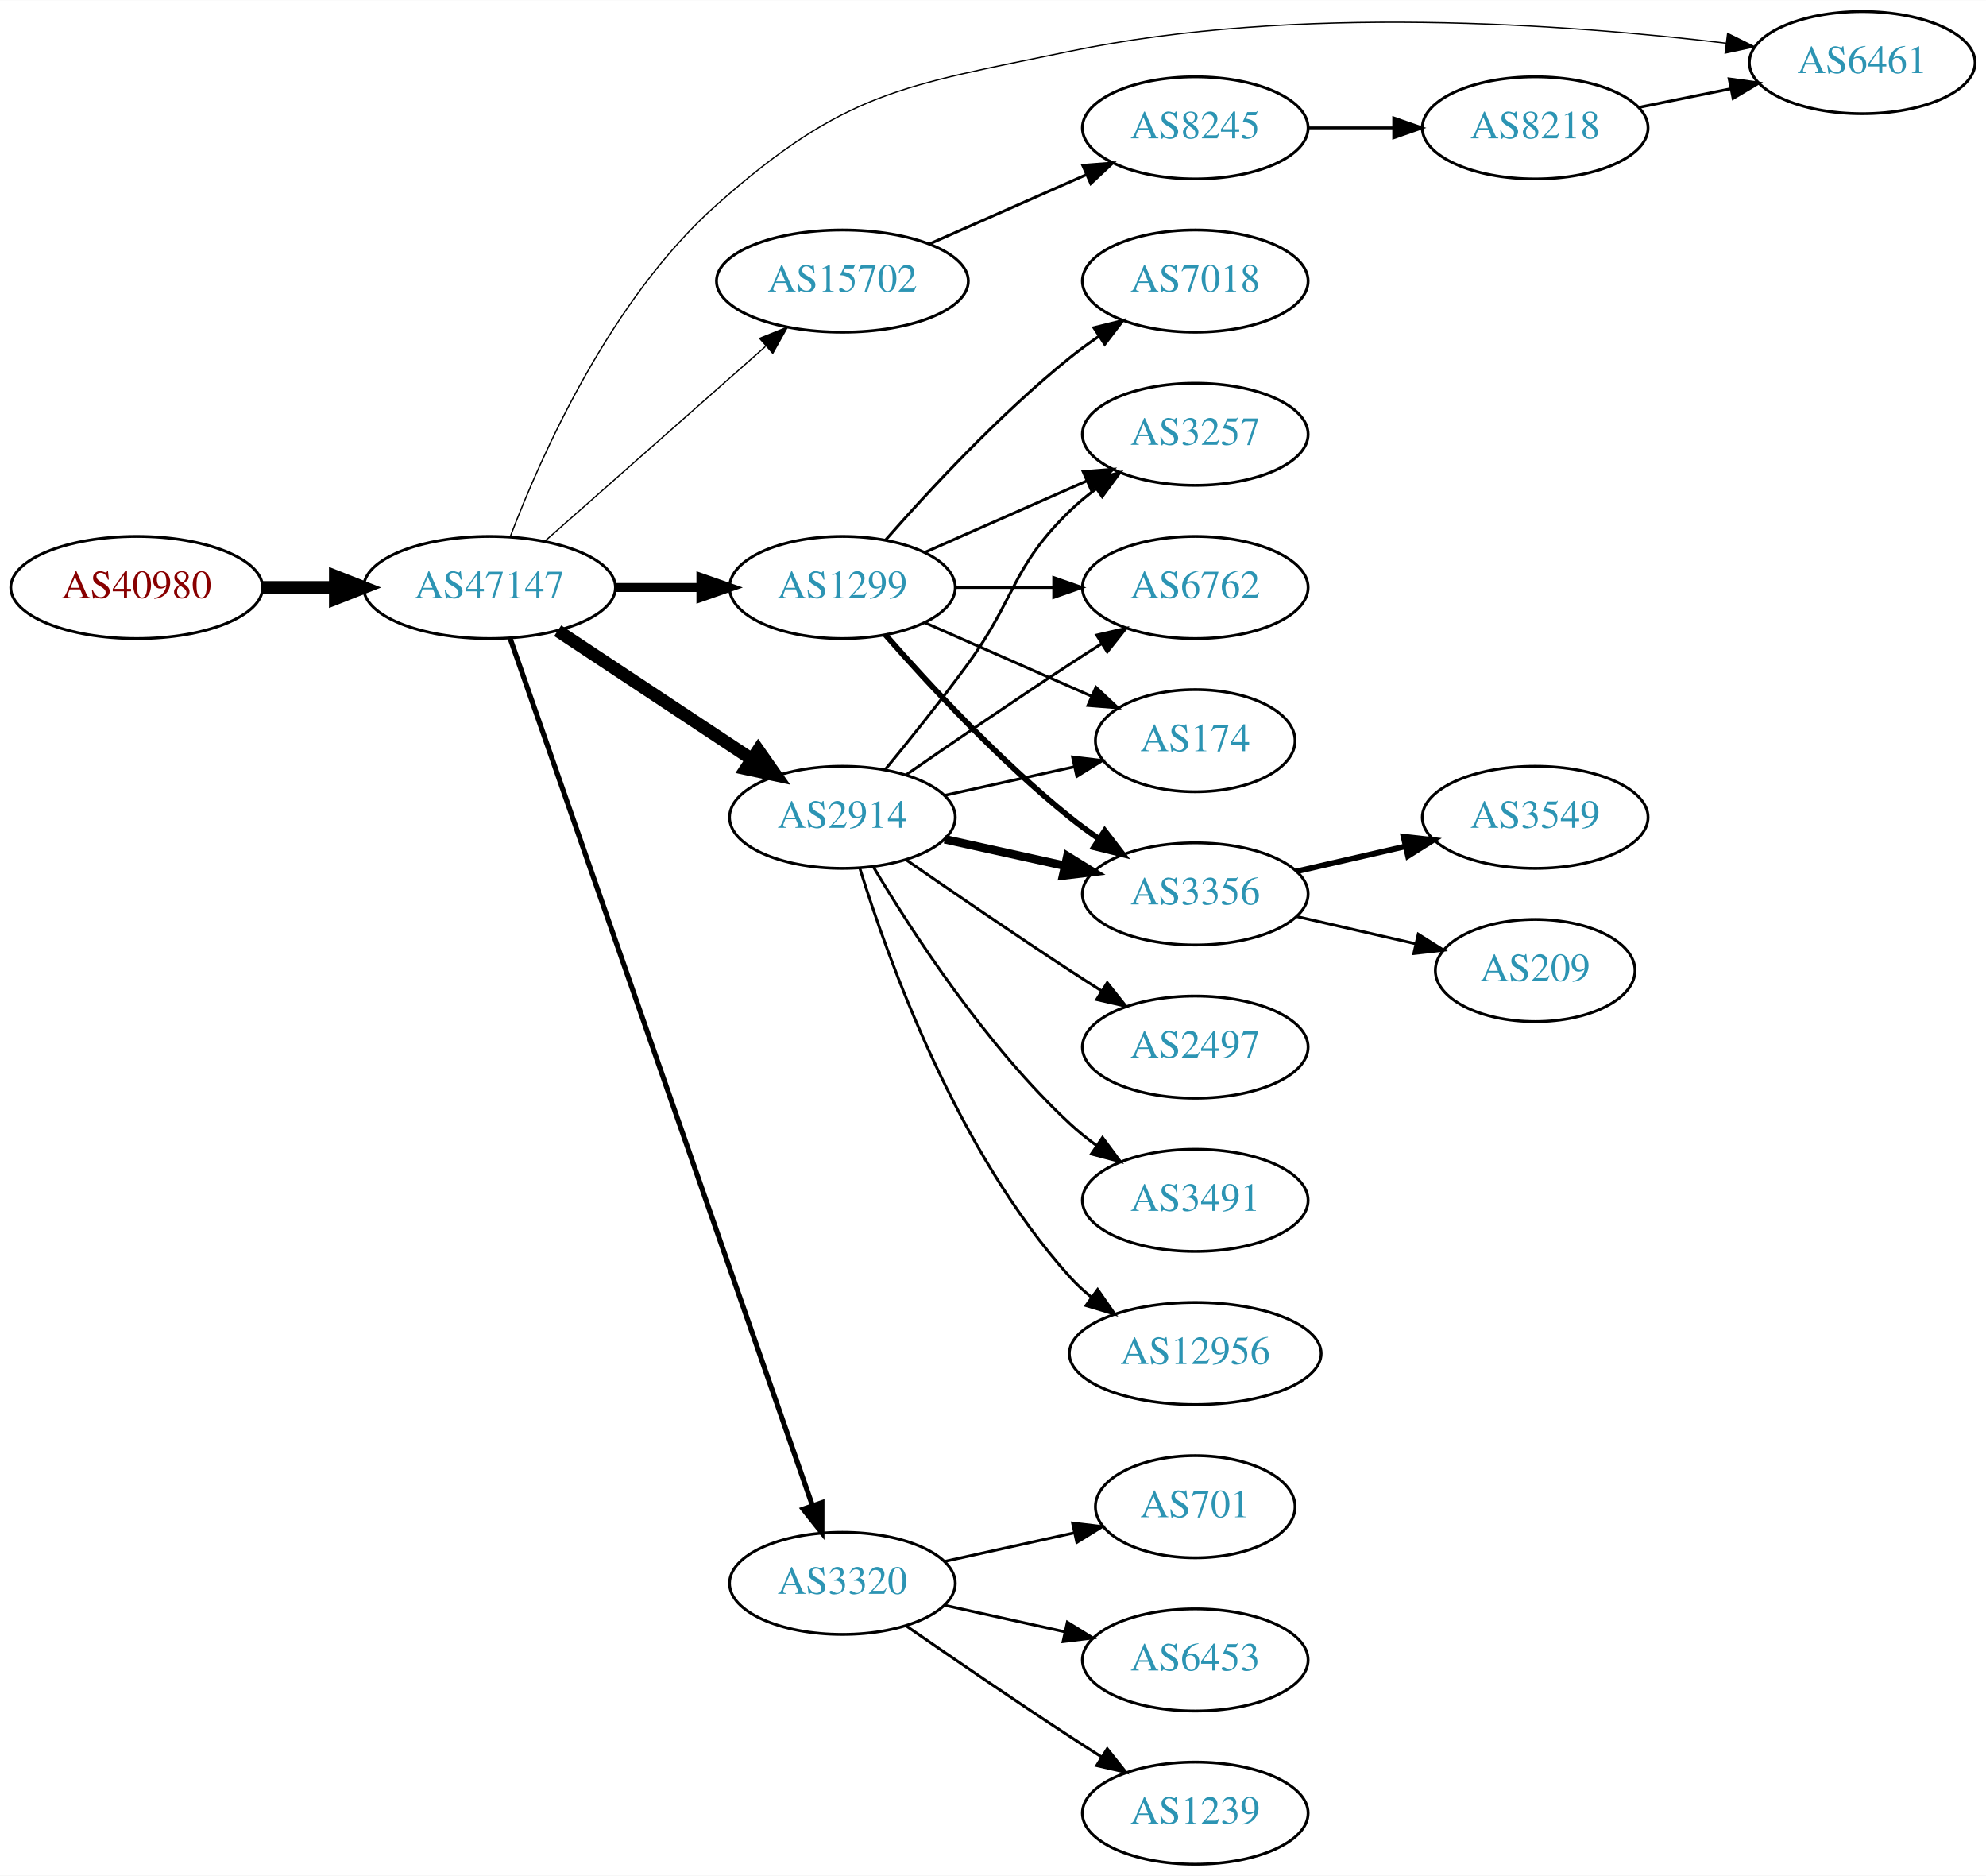
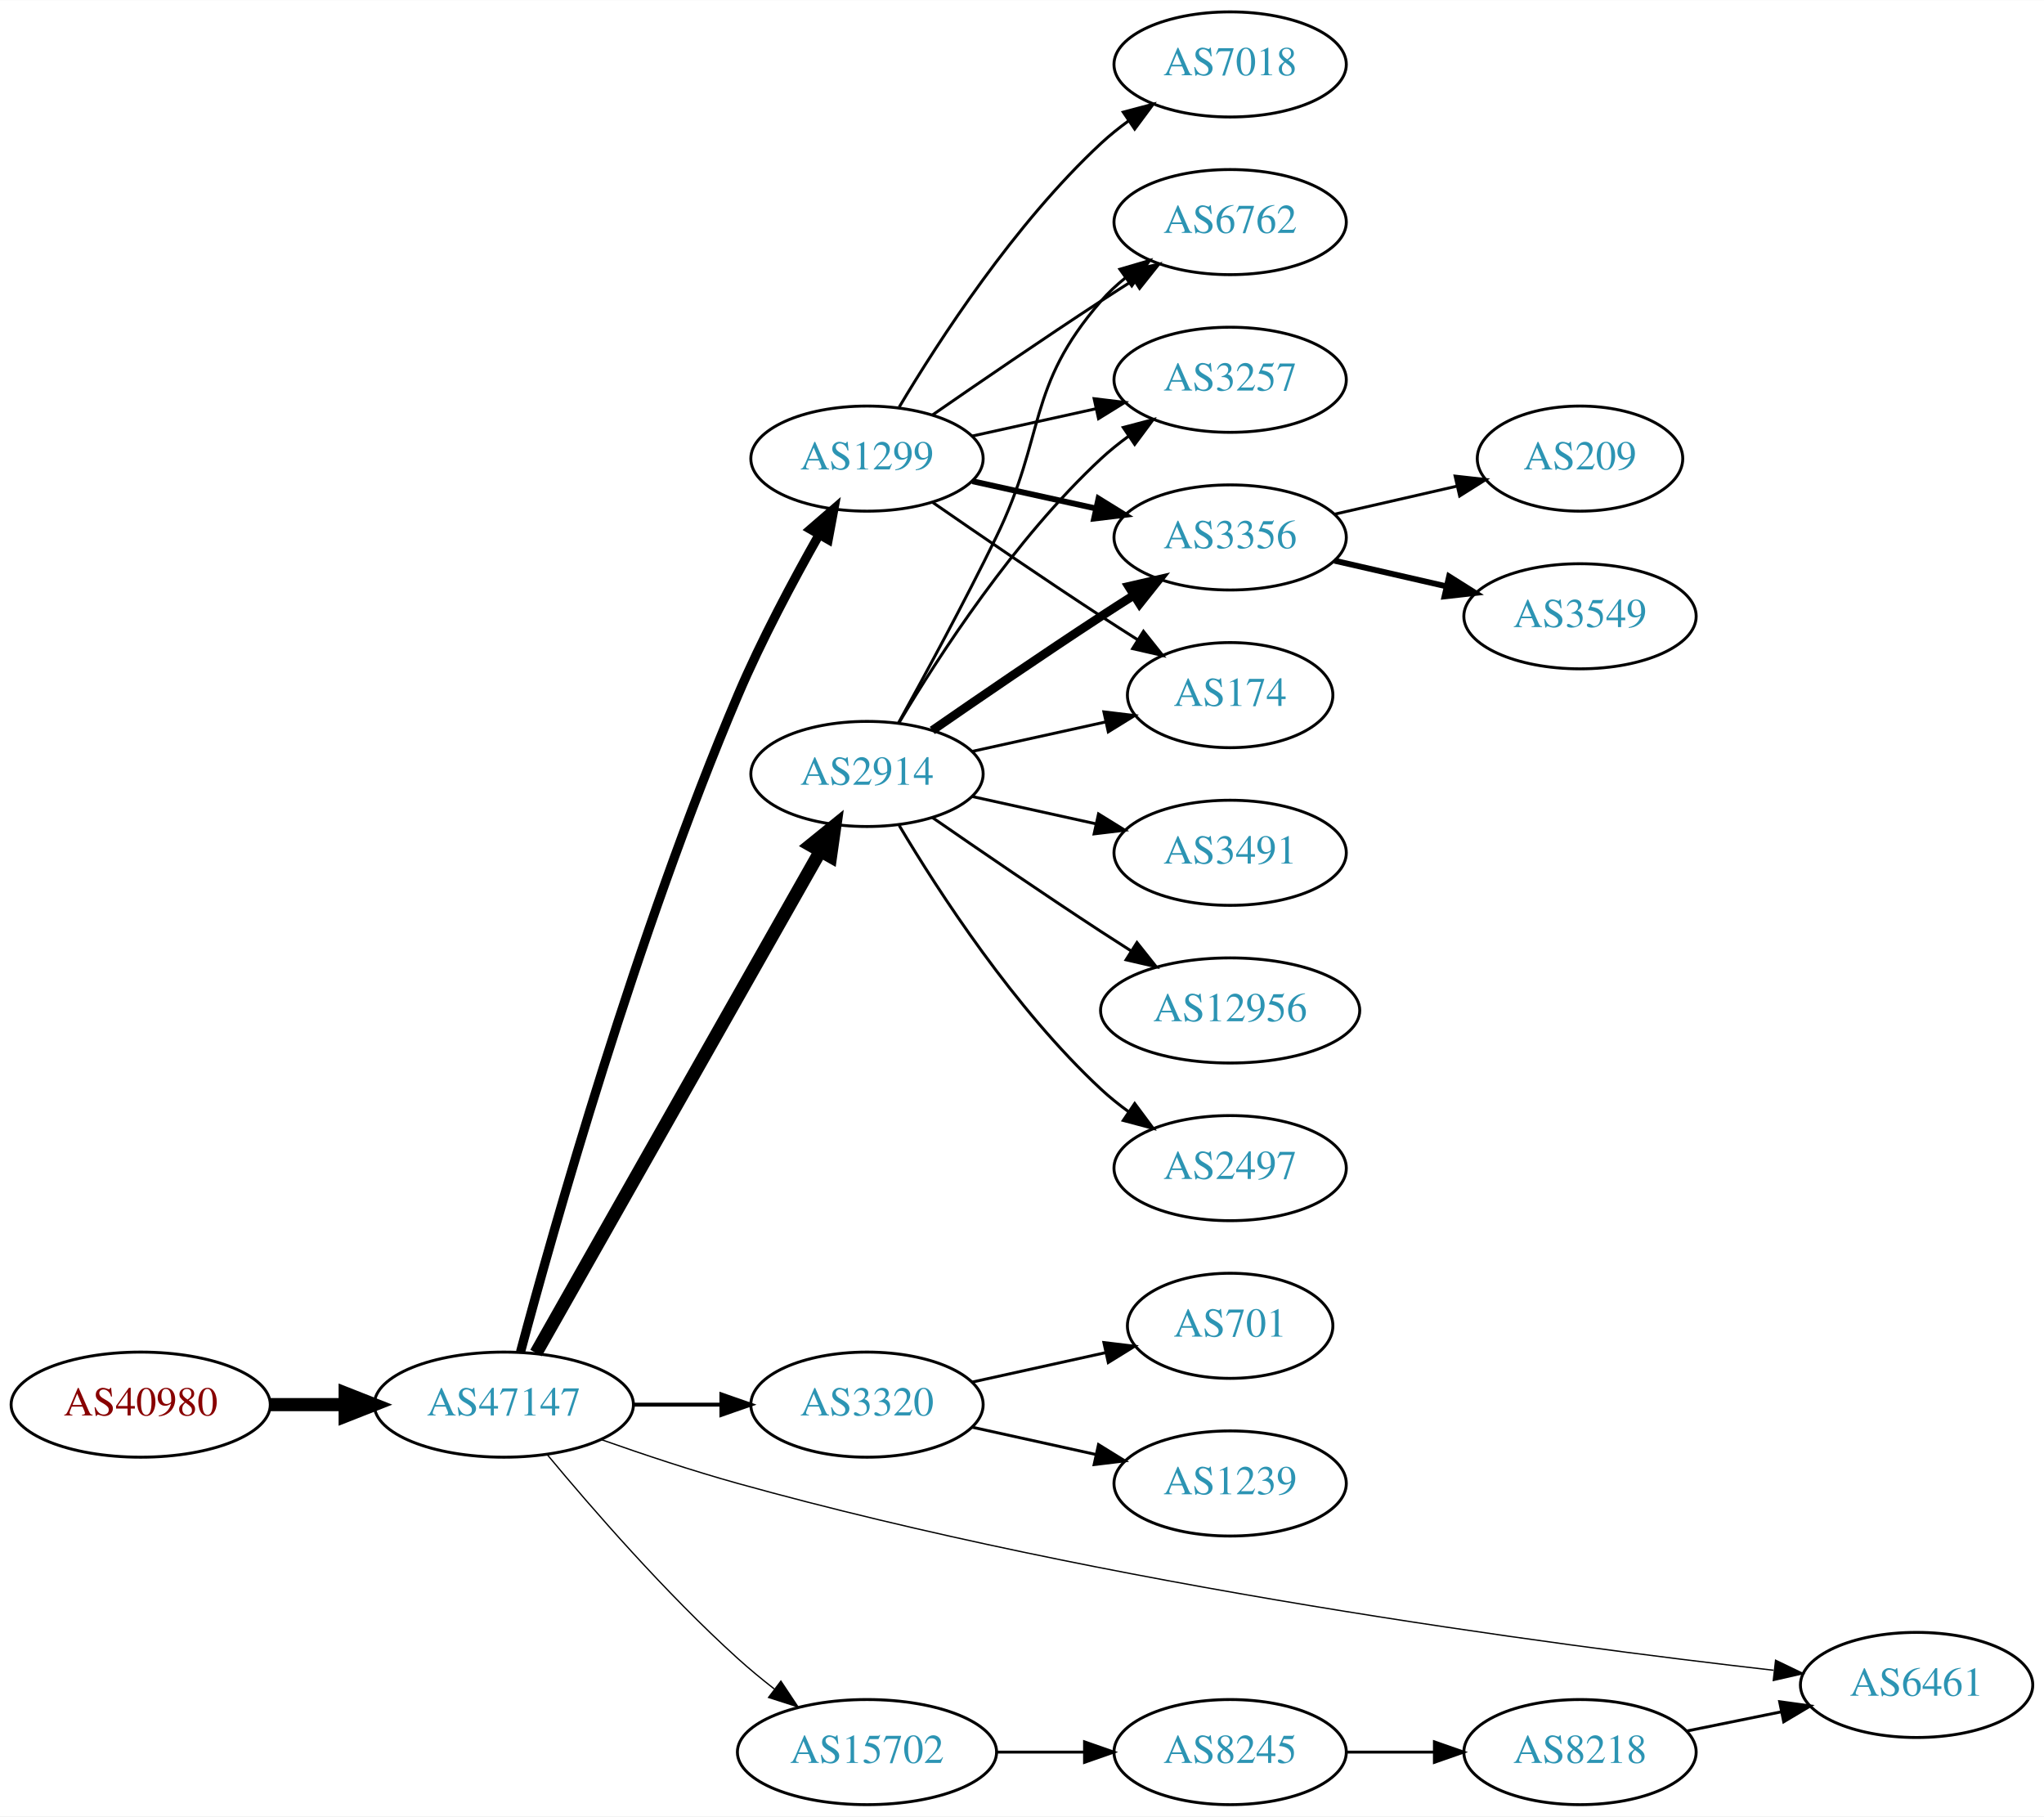
- <svg xmlns="http://www.w3.org/2000/svg" xmlns:xlink="http://www.w3.org/1999/xlink" width="700pt" height="661pt" viewBox="0.00 0.00 700.15 661.00">
-   <g id="graph0" class="graph" transform="scale(1 1) rotate(0) translate(4 657)">
-     <polygon fill="white" stroke="none" points="-4,4 -4,-657 696.155,-657 696.155,4 -4,4" />
+ <svg xmlns="http://www.w3.org/2000/svg" xmlns:xlink="http://www.w3.org/1999/xlink" width="700pt" height="622pt" viewBox="0.00 0.00 700.15 622.00">
+   <g id="graph0" class="graph" transform="scale(1 1) rotate(0) translate(4 618)">
+     <polygon fill="white" stroke="none" points="-4,4 -4,-618 696.155,-618 696.155,4 -4,4" />
    <g id="node1" class="node">
      <g id="a_node1">
        <a xlink:href="/asn/40980" xlink:title="AS40980 ~ powered by ANX [AT]">
-           <ellipse fill="#ffffff" stroke="black" cx="44.196" cy="-450" rx="44.393" ry="18" />
-           <text text-anchor="middle" x="44.196" y="-446.3" font-family="Times,serif" font-size="14.00" fill="#880000">AS40980</text>
+           <ellipse fill="#ffffff" stroke="black" cx="44.196" cy="-137" rx="44.393" ry="18" />
+           <text text-anchor="middle" x="44.196" y="-133.3" font-family="Times,serif" font-size="14.00" fill="#880000">AS40980</text>
        </a>
      </g>
    </g>
    <g id="node2" class="node">
      <g id="a_node2">
        <a xlink:href="/asn/47147" xlink:title="AS47147 ~ ANEXIA Internetdienstleistungs GmbH [AT]">
-           <ellipse fill="#ffffff" stroke="black" cx="168.588" cy="-450" rx="44.393" ry="18" />
-           <text text-anchor="middle" x="168.588" y="-446.3" font-family="Times,serif" font-size="14.00" fill="#2c94b3">AS47147</text>
+           <ellipse fill="#ffffff" stroke="black" cx="168.588" cy="-137" rx="44.393" ry="18" />
+           <text text-anchor="middle" x="168.588" y="-133.3" font-family="Times,serif" font-size="14.00" fill="#2c94b3">AS47147</text>
        </a>
      </g>
    </g>
    <g id="edge1" class="edge">
-       <path fill="none" stroke="black" stroke-width="4.5" d="M88.692,-450C96.898,-450 105.569,-450 114.041,-450" />
-       <polygon fill="black" stroke="black" stroke-width="4.5" points="114.233,-453.938 124.233,-450 114.233,-446.063 114.233,-453.938" />
+       <path fill="none" stroke="black" stroke-width="4.5" d="M88.692,-137C96.898,-137 105.569,-137 114.041,-137" />
+       <polygon fill="black" stroke="black" stroke-width="4.5" points="114.233,-140.938 124.233,-137 114.233,-133.063 114.233,-140.938" />
    </g>
    <g id="node3" class="node">
      <g id="a_node3">
-         <a xlink:href="/asn/15702" xlink:title="AS15702 ~ Onstage Online GmbH [AT]">
-           <ellipse fill="#ffffff" stroke="black" cx="292.98" cy="-558" rx="44.393" ry="18" />
-           <text text-anchor="middle" x="292.98" y="-554.3" font-family="Times,serif" font-size="14.00" fill="#2c94b3">AS15702</text>
+         <a xlink:href="/asn/1299" xlink:title="AS1299 ~ Telia Carrier [EU]">
+           <ellipse fill="#ffffff" stroke="black" cx="292.98" cy="-461" rx="39.794" ry="18" />
+           <text text-anchor="middle" x="292.98" y="-457.3" font-family="Times,serif" font-size="14.00" fill="#2c94b3">AS1299</text>
        </a>
      </g>
    </g>
    <g id="edge2" class="edge">
-       <path fill="none" stroke="black" stroke-width="0.45" d="M188.177,-466.403C208.875,-484.667 242.481,-514.322 265.826,-534.921" />
-       <polygon fill="black" stroke="black" stroke-width="0.45" points="263.804,-537.805 273.618,-541.797 268.435,-532.556 263.804,-537.805" />
+       <path fill="none" stroke="black" stroke-width="3.15" d="M174.309,-155.075C185.239,-195.962 214.023,-298.349 248.784,-380 256.797,-398.822 267.635,-419.133 276.449,-434.708" />
+       <polygon fill="black" stroke="black" stroke-width="3.15" points="273.619,-436.808 281.633,-443.738 279.69,-433.323 273.619,-436.808" />
    </g>
    <g id="node4" class="node">
      <g id="a_node4">
        <a xlink:href="/asn/2914" xlink:title="AS2914 ~ NTT America, Inc. [US]">
-           <ellipse fill="#ffffff" stroke="black" cx="292.98" cy="-369" rx="39.794" ry="18" />
-           <text text-anchor="middle" x="292.98" y="-365.3" font-family="Times,serif" font-size="14.00" fill="#2c94b3">AS2914</text>
+           <ellipse fill="#ffffff" stroke="black" cx="292.98" cy="-353" rx="39.794" ry="18" />
+           <text text-anchor="middle" x="292.98" y="-349.3" font-family="Times,serif" font-size="14.00" fill="#2c94b3">AS2914</text>
        </a>
      </g>
    </g>
    <g id="edge3" class="edge">
-       <path fill="none" stroke="black" stroke-width="4.5" d="M192.609,-434.765C211.963,-421.956 239.798,-403.534 261.088,-389.445" />
-       <polygon fill="black" stroke="black" stroke-width="4.5" points="263.31,-392.696 269.476,-383.893 258.964,-386.129 263.31,-392.696" />
+       <path fill="none" stroke="black" stroke-width="4.5" d="M179.604,-154.676C201.084,-192.584 251.677,-281.873 276.998,-326.559" />
+       <polygon fill="black" stroke="black" stroke-width="4.5" points="273.642,-328.623 281.998,-335.383 280.494,-324.741 273.642,-328.623" />
    </g>
    <g id="node5" class="node">
      <g id="a_node5">
-         <a xlink:href="/asn/1299" xlink:title="AS1299 ~ Telia Carrier [EU]">
-           <ellipse fill="#ffffff" stroke="black" cx="292.98" cy="-450" rx="39.794" ry="18" />
-           <text text-anchor="middle" x="292.98" y="-446.3" font-family="Times,serif" font-size="14.00" fill="#2c94b3">AS1299</text>
+         <a xlink:href="/asn/3320" xlink:title="AS3320 ~ DTAG [DE]">
+           <ellipse fill="#ffffff" stroke="black" cx="292.98" cy="-137" rx="39.794" ry="18" />
+           <text text-anchor="middle" x="292.98" y="-133.3" font-family="Times,serif" font-size="14.00" fill="#2c94b3">AS3320</text>
        </a>
      </g>
    </g>
    <g id="edge4" class="edge">
-       <path fill="none" stroke="black" stroke-width="3.15" d="M213.084,-450C222.773,-450 233.11,-450 243.002,-450" />
-       <polygon fill="black" stroke="black" stroke-width="3.15" points="243.105,-453.5 253.105,-450 243.105,-446.5 243.105,-453.5" />
+       <path fill="none" stroke="black" stroke-width="1.35" d="M213.084,-137C222.773,-137 233.11,-137 243.002,-137" />
+       <polygon fill="black" stroke="black" stroke-width="1.35" points="243.105,-140.5 253.105,-137 243.105,-133.5 243.105,-140.5" />
    </g>
    <g id="node6" class="node">
      <g id="a_node6">
-         <a xlink:href="/asn/3320" xlink:title="AS3320 ~ DTAG [DE]">
-           <ellipse fill="#ffffff" stroke="black" cx="292.98" cy="-99" rx="39.794" ry="18" />
-           <text text-anchor="middle" x="292.98" y="-95.3" font-family="Times,serif" font-size="14.00" fill="#2c94b3">AS3320</text>
+         <a xlink:href="/asn/15702" xlink:title="AS15702 ~ Onstage Online GmbH [AT]">
+           <ellipse fill="#ffffff" stroke="black" cx="292.98" cy="-18" rx="44.393" ry="18" />
+           <text text-anchor="middle" x="292.98" y="-14.3" font-family="Times,serif" font-size="14.00" fill="#2c94b3">AS15702</text>
        </a>
      </g>
    </g>
    <g id="edge5" class="edge">
-       <path fill="none" stroke="black" stroke-width="1.8" d="M175.826,-432.111C195.796,-374.84 258.254,-195.721 282.357,-126.597" />
-       <polygon fill="black" stroke="black" stroke-width="1.8" points="285.767,-127.448 285.755,-116.853 279.158,-125.143 285.767,-127.448" />
+       <path fill="none" stroke="black" stroke-width="0.45" d="M183.571,-119.736C198.732,-101.491 224.086,-72.325 248.784,-50 252.666,-46.492 256.919,-42.985 261.195,-39.648" />
+       <polygon fill="black" stroke="black" stroke-width="0.45" points="263.485,-42.304 269.353,-33.483 259.265,-36.719 263.485,-42.304" />
    </g>
    <g id="node7" class="node">
      <g id="a_node7">
        <a xlink:href="/asn/6461" xlink:title="AS6461 ~ Zayo Bandwidth [US]">
-           <ellipse fill="#ffffff" stroke="black" cx="652.508" cy="-635" rx="39.794" ry="18" />
-           <text text-anchor="middle" x="652.508" y="-631.3" font-family="Times,serif" font-size="14.00" fill="#2c94b3">AS6461</text>
+           <ellipse fill="#ffffff" stroke="black" cx="652.508" cy="-41" rx="39.794" ry="18" />
+           <text text-anchor="middle" x="652.508" y="-37.3" font-family="Times,serif" font-size="14.00" fill="#2c94b3">AS6461</text>
        </a>
      </g>
    </g>
    <g id="edge6" class="edge">
-       <path fill="none" stroke="black" stroke-width="0.45" d="M175.977,-468.162C186.819,-496.611 211.358,-551.848 248.784,-585 293.9,-624.963 314.166,-626.744 373.176,-639 453.133,-655.606 548.807,-648.547 604.609,-641.828" />
-       <polygon fill="black" stroke="black" stroke-width="0.45" points="605.064,-645.299 614.552,-640.584 604.195,-638.353 605.064,-645.299" />
+       <path fill="none" stroke="black" stroke-width="0.45" d="M202.077,-124.983C216.297,-119.968 233.249,-114.319 248.784,-110 374.437,-75.068 527.323,-54.722 603.518,-46.029" />
+       <polygon fill="black" stroke="black" stroke-width="0.45" points="604.203,-49.474 613.749,-44.879 603.421,-42.518 604.203,-49.474" />
    </g>
    <g id="node8" class="node">
      <g id="a_node8">
-         <a xlink:href="/asn/8245" xlink:title="AS8245 ~ Video-Broadcast GmbH [AT]">
-           <ellipse fill="#ffffff" stroke="black" cx="417.373" cy="-612" rx="39.794" ry="18" />
-           <text text-anchor="middle" x="417.373" y="-608.3" font-family="Times,serif" font-size="14.00" fill="#2c94b3">AS8245</text>
+         <a xlink:href="/asn/3356" xlink:title="AS3356 ~ Level 3 Parent, LLC [US]">
+           <ellipse fill="#ffffff" stroke="black" cx="417.373" cy="-434" rx="39.794" ry="18" />
+           <text text-anchor="middle" x="417.373" y="-430.3" font-family="Times,serif" font-size="14.00" fill="#2c94b3">AS3356</text>
        </a>
      </g>
    </g>
    <g id="edge7" class="edge">
-       <path fill="none" stroke="black" d="M323.608,-571.072C340.203,-578.393 361.062,-587.597 378.795,-595.421" />
-       <polygon fill="black" stroke="black" points="377.717,-598.77 388.279,-599.605 380.543,-592.366 377.717,-598.77" />
+       <path fill="none" stroke="black" stroke-width="2" d="M329.053,-453.263C342.24,-450.354 357.42,-447.005 371.386,-443.924" />
+       <polygon fill="black" stroke="black" stroke-width="2" points="372.284,-447.31 381.295,-441.738 370.776,-440.475 372.284,-447.31" />
+     </g>
+     <g id="node9" class="node">
+       <g id="a_node9">
+         <a xlink:href="/asn/174" xlink:title="AS174 ~ Cogent Communications [US]">
+           <ellipse fill="#ffffff" stroke="black" cx="417.373" cy="-380" rx="35.194" ry="18" />
+           <text text-anchor="middle" x="417.373" y="-376.3" font-family="Times,serif" font-size="14.00" fill="#2c94b3">AS174</text>
+         </a>
+       </g>
+     </g>
+     <g id="edge8" class="edge">
+       <path fill="none" stroke="black" d="M315.337,-446.099C331.188,-435.123 353.391,-419.921 373.176,-407 377.221,-404.358 381.507,-401.615 385.746,-398.933" />
+       <polygon fill="black" stroke="black" points="387.683,-401.85 394.29,-393.568 383.96,-395.921 387.683,-401.85" />
    </g>
    <g id="node10" class="node">
      <g id="a_node10">
-         <a xlink:href="/asn/6762" xlink:title="AS6762 ~ TELECOM ITALIA SPARKLE S.p.A. [IT]">
-           <ellipse fill="#ffffff" stroke="black" cx="417.373" cy="-450" rx="39.794" ry="18" />
-           <text text-anchor="middle" x="417.373" y="-446.3" font-family="Times,serif" font-size="14.00" fill="#2c94b3">AS6762</text>
-         </a>
-       </g>
-     </g>
-     <g id="edge10" class="edge">
-       <path fill="none" stroke="black" d="M315.337,-383.901C331.188,-394.877 353.391,-410.079 373.176,-423 376.758,-425.339 380.529,-427.759 384.289,-430.144" />
-       <polygon fill="black" stroke="black" points="382.623,-433.231 392.95,-435.596 386.352,-427.307 382.623,-433.231" />
+         <a xlink:href="/asn/7018" xlink:title="AS7018 ~ AT&amp;T Services, Inc. [US]">
+           <ellipse fill="#ffffff" stroke="black" cx="417.373" cy="-596" rx="39.794" ry="18" />
+           <text text-anchor="middle" x="417.373" y="-592.3" font-family="Times,serif" font-size="14.00" fill="#2c94b3">AS7018</text>
+         </a>
+       </g>
+     </g>
+     <g id="edge9" class="edge">
+       <path fill="none" stroke="black" d="M304.026,-478.671C317.597,-501.472 343.529,-541.472 373.176,-569 376.083,-571.699 379.296,-574.28 382.62,-576.703" />
+       <polygon fill="black" stroke="black" points="380.755,-579.667 390.998,-582.375 384.679,-573.87 380.755,-579.667" />
    </g>
    <g id="node11" class="node">
      <g id="a_node11">
-         <a xlink:href="/asn/174" xlink:title="AS174 ~ Cogent Communications [US]">
-           <ellipse fill="#ffffff" stroke="black" cx="417.373" cy="-396" rx="35.194" ry="18" />
-           <text text-anchor="middle" x="417.373" y="-392.3" font-family="Times,serif" font-size="14.00" fill="#2c94b3">AS174</text>
-         </a>
-       </g>
-     </g>
-     <g id="edge11" class="edge">
-       <path fill="none" stroke="black" d="M329.053,-376.737C343.287,-379.877 359.841,-383.529 374.686,-386.804" />
-       <polygon fill="black" stroke="black" points="374.12,-390.263 384.64,-389 375.628,-383.428 374.12,-390.263" />
+         <a xlink:href="/asn/6762" xlink:title="AS6762 ~ TELECOM ITALIA SPARKLE S.p.A. [IT]">
+           <ellipse fill="#ffffff" stroke="black" cx="417.373" cy="-542" rx="39.794" ry="18" />
+           <text text-anchor="middle" x="417.373" y="-538.3" font-family="Times,serif" font-size="14.00" fill="#2c94b3">AS6762</text>
+         </a>
+       </g>
+     </g>
+     <g id="edge10" class="edge">
+       <path fill="none" stroke="black" d="M315.337,-475.901C331.188,-486.877 353.391,-502.079 373.176,-515 376.758,-517.339 380.529,-519.759 384.289,-522.144" />
+       <polygon fill="black" stroke="black" points="382.623,-525.231 392.95,-527.596 386.352,-519.307 382.623,-525.231" />
    </g>
    <g id="node12" class="node">
      <g id="a_node12">
-         <a xlink:href="/asn/2497" xlink:title="AS2497 ~ Internet Initiative Japan Inc. [JP]">
-           <ellipse fill="#ffffff" stroke="black" cx="417.373" cy="-288" rx="39.794" ry="18" />
-           <text text-anchor="middle" x="417.373" y="-284.3" font-family="Times,serif" font-size="14.00" fill="#2c94b3">AS2497</text>
-         </a>
-       </g>
+         <a xlink:href="/asn/3257" xlink:title="AS3257 ~ GTT [DE]">
+           <ellipse fill="#ffffff" stroke="black" cx="417.373" cy="-488" rx="39.794" ry="18" />
+           <text text-anchor="middle" x="417.373" y="-484.3" font-family="Times,serif" font-size="14.00" fill="#2c94b3">AS3257</text>
+         </a>
+       </g>
+     </g>
+     <g id="edge11" class="edge">
+       <path fill="none" stroke="black" d="M329.053,-468.737C342.24,-471.646 357.42,-474.995 371.386,-478.076" />
+       <polygon fill="black" stroke="black" points="370.776,-481.525 381.295,-480.262 372.284,-474.69 370.776,-481.525" />
+     </g>
+     <g id="edge14" class="edge">
+       <path fill="none" stroke="black" stroke-width="3" d="M315.337,-367.901C331.188,-378.877 353.391,-394.079 373.176,-407 376.758,-409.339 380.529,-411.759 384.289,-414.144" />
+       <polygon fill="black" stroke="black" stroke-width="3" points="382.623,-417.231 392.95,-419.596 386.352,-411.307 382.623,-417.231" />
+     </g>
+     <g id="edge18" class="edge">
+       <path fill="none" stroke="black" d="M329.053,-360.737C343.287,-363.877 359.841,-367.529 374.686,-370.804" />
+       <polygon fill="black" stroke="black" points="374.12,-374.263 384.64,-373 375.628,-367.428 374.12,-374.263" />
+     </g>
+     <g id="edge16" class="edge">
+       <path fill="none" stroke="black" d="M303.786,-370.509C312.791,-386.789 326.341,-411.801 337.176,-434 354.456,-469.403 347.342,-485.258 373.176,-515 375.641,-517.838 378.478,-520.477 381.496,-522.906" />
+       <polygon fill="black" stroke="black" points="379.606,-525.858 389.774,-528.836 383.682,-520.167 379.606,-525.858" />
    </g>
    <g id="edge12" class="edge">
-       <path fill="none" stroke="black" d="M315.337,-354.099C331.188,-343.123 353.391,-327.921 373.176,-315 376.758,-312.661 380.529,-310.241 384.289,-307.856" />
-       <polygon fill="black" stroke="black" points="386.352,-310.693 392.95,-302.404 382.623,-304.769 386.352,-310.693" />
+       <path fill="none" stroke="black" d="M304.026,-370.671C317.597,-393.472 343.529,-433.472 373.176,-461 376.083,-463.699 379.296,-466.28 382.62,-468.703" />
+       <polygon fill="black" stroke="black" points="380.755,-471.667 390.998,-474.375 384.679,-465.87 380.755,-471.667" />
    </g>
    <g id="node13" class="node">
      <g id="a_node13">
-         <a xlink:href="/asn/3356" xlink:title="AS3356 ~ Level 3 Parent, LLC [US]">
-           <ellipse fill="#ffffff" stroke="black" cx="417.373" cy="-342" rx="39.794" ry="18" />
-           <text text-anchor="middle" x="417.373" y="-338.3" font-family="Times,serif" font-size="14.00" fill="#2c94b3">AS3356</text>
+         <a xlink:href="/asn/3491" xlink:title="AS3491 ~ PCCW Global, Inc. [US]">
+           <ellipse fill="#ffffff" stroke="black" cx="417.373" cy="-326" rx="39.794" ry="18" />
+           <text text-anchor="middle" x="417.373" y="-322.3" font-family="Times,serif" font-size="14.00" fill="#2c94b3">AS3491</text>
        </a>
      </g>
    </g>
    <g id="edge13" class="edge">
-       <path fill="none" stroke="black" stroke-width="3" d="M329.053,-361.263C342.24,-358.354 357.42,-355.005 371.386,-351.924" />
-       <polygon fill="black" stroke="black" stroke-width="3" points="372.284,-355.31 381.295,-349.738 370.776,-348.475 372.284,-355.31" />
+       <path fill="none" stroke="black" d="M329.053,-345.263C342.24,-342.354 357.42,-339.005 371.386,-335.924" />
+       <polygon fill="black" stroke="black" points="372.284,-339.31 381.295,-333.738 370.776,-332.475 372.284,-339.31" />
    </g>
    <g id="node14" class="node">
      <g id="a_node14">
-         <a xlink:href="/asn/3491" xlink:title="AS3491 ~ PCCW Global, Inc. [US]">
-           <ellipse fill="#ffffff" stroke="black" cx="417.373" cy="-234" rx="39.794" ry="18" />
-           <text text-anchor="middle" x="417.373" y="-230.3" font-family="Times,serif" font-size="14.00" fill="#2c94b3">AS3491</text>
-         </a>
-       </g>
-     </g>
-     <g id="edge14" class="edge">
-       <path fill="none" stroke="black" d="M304.026,-351.329C317.597,-328.528 343.529,-288.528 373.176,-261 376.083,-258.301 379.296,-255.72 382.62,-253.297" />
-       <polygon fill="black" stroke="black" points="384.679,-256.13 390.998,-247.625 380.755,-250.333 384.679,-256.13" />
+         <a xlink:href="/asn/12956" xlink:title="AS12956 ~ TELXIUS [ES]">
+           <ellipse fill="#ffffff" stroke="black" cx="417.373" cy="-272" rx="44.393" ry="18" />
+           <text text-anchor="middle" x="417.373" y="-268.3" font-family="Times,serif" font-size="14.00" fill="#2c94b3">AS12956</text>
+         </a>
+       </g>
+     </g>
+     <g id="edge15" class="edge">
+       <path fill="none" stroke="black" d="M315.337,-338.099C331.188,-327.123 353.391,-311.921 373.176,-299 376.497,-296.831 379.98,-294.594 383.466,-292.379" />
+       <polygon fill="black" stroke="black" points="385.455,-295.262 392.048,-286.968 381.722,-289.34 385.455,-295.262" />
    </g>
    <g id="node15" class="node">
      <g id="a_node15">
-         <a xlink:href="/asn/12956" xlink:title="AS12956 ~ TELXIUS [ES]">
-           <ellipse fill="#ffffff" stroke="black" cx="417.373" cy="-180" rx="44.393" ry="18" />
-           <text text-anchor="middle" x="417.373" y="-176.3" font-family="Times,serif" font-size="14.00" fill="#2c94b3">AS12956</text>
-         </a>
-       </g>
-     </g>
-     <g id="edge15" class="edge">
-       <path fill="none" stroke="black" d="M299.118,-351.06C309.021,-319.021 333.359,-251.188 373.176,-207 375.496,-204.425 378.118,-202.006 380.895,-199.756" />
-       <polygon fill="black" stroke="black" points="382.971,-202.574 389.01,-193.868 378.861,-196.908 382.971,-202.574" />
-     </g>
-     <g id="node16" class="node">
-       <g id="a_node16">
-         <a xlink:href="/asn/3257" xlink:title="AS3257 ~ GTT [DE]">
-           <ellipse fill="#ffffff" stroke="black" cx="417.373" cy="-504" rx="39.794" ry="18" />
-           <text text-anchor="middle" x="417.373" y="-500.3" font-family="Times,serif" font-size="14.00" fill="#2c94b3">AS3257</text>
-         </a>
-       </g>
-     </g>
-     <g id="edge16" class="edge">
-       <path fill="none" stroke="black" d="M307.983,-385.731C316.631,-396.25 327.823,-410.208 337.176,-423 354.201,-446.284 352.483,-456.906 373.176,-477 376.022,-479.763 379.195,-482.386 382.496,-484.834" />
-       <polygon fill="black" stroke="black" points="380.612,-487.786 390.843,-490.538 384.561,-482.006 380.612,-487.786" />
-     </g>
-     <g id="edge21" class="edge">
-       <path fill="none" stroke="black" d="M332.706,-450C343.644,-450 355.695,-450 367.161,-450" />
-       <polygon fill="black" stroke="black" points="367.479,-453.5 377.479,-450 367.479,-446.5 367.479,-453.5" />
-     </g>
-     <g id="edge20" class="edge">
-       <path fill="none" stroke="black" d="M322.06,-437.611C339.488,-429.922 362.045,-419.969 380.729,-411.726" />
-       <polygon fill="black" stroke="black" points="382.362,-414.831 390.099,-407.592 379.537,-408.427 382.362,-414.831" />
+         <a xlink:href="/asn/2497" xlink:title="AS2497 ~ Internet Initiative Japan Inc. [JP]">
+           <ellipse fill="#ffffff" stroke="black" cx="417.373" cy="-218" rx="39.794" ry="18" />
+           <text text-anchor="middle" x="417.373" y="-214.3" font-family="Times,serif" font-size="14.00" fill="#2c94b3">AS2497</text>
+         </a>
+       </g>
    </g>
    <g id="edge17" class="edge">
-       <path fill="none" stroke="black" stroke-width="2" d="M308.133,-433.337C323.234,-416.106 348.355,-388.976 373.176,-369 376.432,-366.38 379.957,-363.808 383.542,-361.354" />
-       <polygon fill="black" stroke="black" stroke-width="2" points="385.46,-364.281 391.914,-355.879 381.629,-358.423 385.46,-364.281" />
-     </g>
-     <g id="edge19" class="edge">
-       <path fill="none" stroke="black" d="M322.06,-462.389C339.008,-469.866 360.805,-479.483 379.174,-487.588" />
-       <polygon fill="black" stroke="black" points="377.862,-490.834 388.424,-491.669 380.688,-484.43 377.862,-490.834" />
-     </g>
-     <g id="node17" class="node">
-       <g id="a_node17">
-         <a xlink:href="/asn/7018" xlink:title="AS7018 ~ AT&amp;T Services, Inc. [US]">
-           <ellipse fill="#ffffff" stroke="black" cx="417.373" cy="-558" rx="39.794" ry="18" />
-           <text text-anchor="middle" x="417.373" y="-554.3" font-family="Times,serif" font-size="14.00" fill="#2c94b3">AS7018</text>
-         </a>
-       </g>
-     </g>
-     <g id="edge18" class="edge">
-       <path fill="none" stroke="black" d="M308.133,-466.663C323.234,-483.894 348.355,-511.024 373.176,-531 376.432,-533.62 379.957,-536.192 383.542,-538.646" />
-       <polygon fill="black" stroke="black" points="381.629,-541.577 391.914,-544.121 385.46,-535.719 381.629,-541.577" />
+       <path fill="none" stroke="black" d="M304.026,-335.329C317.597,-312.528 343.529,-272.528 373.176,-245 376.083,-242.301 379.296,-239.72 382.62,-237.297" />
+       <polygon fill="black" stroke="black" points="384.679,-240.13 390.998,-231.625 380.755,-234.333 384.679,-240.13" />
    </g>
    <g id="node18" class="node">
      <g id="a_node18">
        <a xlink:href="/asn/701" xlink:title="AS701 ~ UUNET [US]">
-           <ellipse fill="#ffffff" stroke="black" cx="417.373" cy="-126" rx="35.194" ry="18" />
-           <text text-anchor="middle" x="417.373" y="-122.3" font-family="Times,serif" font-size="14.00" fill="#2c94b3">AS701</text>
-         </a>
-       </g>
-     </g>
-     <g id="edge22" class="edge">
-       <path fill="none" stroke="black" d="M329.053,-106.737C343.287,-109.877 359.841,-113.529 374.686,-116.804" />
-       <polygon fill="black" stroke="black" points="374.12,-120.263 384.64,-119 375.628,-113.428 374.12,-120.263" />
+           <ellipse fill="#ffffff" stroke="black" cx="417.373" cy="-164" rx="35.194" ry="18" />
+           <text text-anchor="middle" x="417.373" y="-160.3" font-family="Times,serif" font-size="14.00" fill="#2c94b3">AS701</text>
+         </a>
+       </g>
+     </g>
+     <g id="edge21" class="edge">
+       <path fill="none" stroke="black" d="M329.053,-144.737C343.287,-147.877 359.841,-151.529 374.686,-154.804" />
+       <polygon fill="black" stroke="black" points="374.12,-158.263 384.64,-157 375.628,-151.428 374.12,-158.263" />
    </g>
    <g id="node19" class="node">
      <g id="a_node19">
-         <a xlink:href="/asn/6453" xlink:title="AS6453 ~ TATA COMMUNICATIONS (AMERICA) INC [US]">
-           <ellipse fill="#ffffff" stroke="black" cx="417.373" cy="-72" rx="39.794" ry="18" />
-           <text text-anchor="middle" x="417.373" y="-68.3" font-family="Times,serif" font-size="14.00" fill="#2c94b3">AS6453</text>
-         </a>
-       </g>
-     </g>
-     <g id="edge23" class="edge">
-       <path fill="none" stroke="black" d="M329.053,-91.263C342.24,-88.354 357.42,-85.005 371.386,-81.924" />
-       <polygon fill="black" stroke="black" points="372.284,-85.31 381.295,-79.738 370.776,-78.475 372.284,-85.31" />
+         <a xlink:href="/asn/1239" xlink:title="AS1239 ~ Sprint [US]">
+           <ellipse fill="#ffffff" stroke="black" cx="417.373" cy="-110" rx="39.794" ry="18" />
+           <text text-anchor="middle" x="417.373" y="-106.3" font-family="Times,serif" font-size="14.00" fill="#2c94b3">AS1239</text>
+         </a>
+       </g>
+     </g>
+     <g id="edge22" class="edge">
+       <path fill="none" stroke="black" d="M329.053,-129.263C342.24,-126.354 357.42,-123.005 371.386,-119.924" />
+       <polygon fill="black" stroke="black" points="372.284,-123.31 381.295,-117.738 370.776,-116.475 372.284,-123.31" />
    </g>
    <g id="node20" class="node">
      <g id="a_node20">
-         <a xlink:href="/asn/1239" xlink:title="AS1239 ~ Sprint [US]">
+         <a xlink:href="/asn/8245" xlink:title="AS8245 ~ Video-Broadcast GmbH [AT]">
          <ellipse fill="#ffffff" stroke="black" cx="417.373" cy="-18" rx="39.794" ry="18" />
-           <text text-anchor="middle" x="417.373" y="-14.3" font-family="Times,serif" font-size="14.00" fill="#2c94b3">AS1239</text>
-         </a>
-       </g>
-     </g>
-     <g id="edge24" class="edge">
-       <path fill="none" stroke="black" d="M315.337,-84.099C331.188,-73.123 353.391,-57.921 373.176,-45 376.758,-42.661 380.529,-40.241 384.289,-37.856" />
-       <polygon fill="black" stroke="black" points="386.352,-40.693 392.95,-32.404 382.623,-34.769 386.352,-40.693" />
-     </g>
-     <g id="node9" class="node">
-       <g id="a_node9">
-         <a xlink:href="/asn/8218" xlink:title="AS8218 ~ legacy Neotelecoms [FR]">
-           <ellipse fill="#ffffff" stroke="black" cx="537.215" cy="-612" rx="39.794" ry="18" />
-           <text text-anchor="middle" x="537.215" y="-608.3" font-family="Times,serif" font-size="14.00" fill="#2c94b3">AS8218</text>
-         </a>
-       </g>
-     </g>
-     <g id="edge8" class="edge">
-       <path fill="none" stroke="black" d="M457.285,-612C466.839,-612 477.188,-612 487.151,-612" />
-       <polygon fill="black" stroke="black" points="487.343,-615.5 497.343,-612 487.343,-608.5 487.343,-615.5" />
-     </g>
-     <g id="edge9" class="edge">
-       <path fill="none" stroke="black" d="M573.751,-619.214C583.98,-621.291 595.28,-623.585 606.023,-625.766" />
-       <polygon fill="black" stroke="black" points="605.602,-629.252 616.098,-627.811 606.995,-622.392 605.602,-629.252" />
+           <text text-anchor="middle" x="417.373" y="-14.3" font-family="Times,serif" font-size="14.00" fill="#2c94b3">AS8245</text>
+         </a>
+       </g>
+     </g>
+     <g id="edge23" class="edge">
+       <path fill="none" stroke="black" d="M337.476,-18C347.165,-18 357.502,-18 367.394,-18" />
+       <polygon fill="black" stroke="black" points="367.497,-21.5 377.497,-18 367.497,-14.5 367.497,-21.5" />
+     </g>
+     <g id="node16" class="node">
+       <g id="a_node16">
+         <a xlink:href="/asn/209" xlink:title="AS209 ~ CenturyLink Communications, LLC [US]">
+           <ellipse fill="#ffffff" stroke="black" cx="537.215" cy="-461" rx="35.194" ry="18" />
+           <text text-anchor="middle" x="537.215" y="-457.3" font-family="Times,serif" font-size="14.00" fill="#2c94b3">AS209</text>
+         </a>
+       </g>
+     </g>
+     <g id="edge19" class="edge">
+       <path fill="none" stroke="black" d="M453.092,-441.955C466.184,-444.955 481.207,-448.396 494.847,-451.522" />
+       <polygon fill="black" stroke="black" points="494.425,-455.016 504.955,-453.838 495.989,-448.193 494.425,-455.016" />
+     </g>
+     <g id="node17" class="node">
+       <g id="a_node17">
+         <a xlink:href="/asn/3549" xlink:title="AS3549 ~ Level 3 Parent, LLC [US]">
+           <ellipse fill="#ffffff" stroke="black" cx="537.215" cy="-407" rx="39.794" ry="18" />
+           <text text-anchor="middle" x="537.215" y="-403.3" font-family="Times,serif" font-size="14.00" fill="#2c94b3">AS3549</text>
+         </a>
+       </g>
+     </g>
+     <g id="edge20" class="edge">
+       <path fill="none" stroke="black" stroke-width="2" d="M453.092,-426.045C465.092,-423.296 478.713,-420.175 491.405,-417.267" />
+       <polygon fill="black" stroke="black" stroke-width="2" points="492.371,-420.636 501.337,-414.991 490.808,-413.813 492.371,-420.636" />
    </g>
    <g id="node21" class="node">
      <g id="a_node21">
-         <a xlink:href="/asn/3549" xlink:title="AS3549 ~ Level 3 Parent, LLC [US]">
-           <ellipse fill="#ffffff" stroke="black" cx="537.215" cy="-369" rx="39.794" ry="18" />
-           <text text-anchor="middle" x="537.215" y="-365.3" font-family="Times,serif" font-size="14.00" fill="#2c94b3">AS3549</text>
-         </a>
-       </g>
+         <a xlink:href="/asn/8218" xlink:title="AS8218 ~ legacy Neotelecoms [FR]">
+           <ellipse fill="#ffffff" stroke="black" cx="537.215" cy="-18" rx="39.794" ry="18" />
+           <text text-anchor="middle" x="537.215" y="-14.3" font-family="Times,serif" font-size="14.00" fill="#2c94b3">AS8218</text>
+         </a>
+       </g>
+     </g>
+     <g id="edge24" class="edge">
+       <path fill="none" stroke="black" d="M457.285,-18C466.839,-18 477.188,-18 487.151,-18" />
+       <polygon fill="black" stroke="black" points="487.343,-21.5 497.343,-18 487.343,-14.5 487.343,-21.5" />
    </g>
    <g id="edge25" class="edge">
-       <path fill="none" stroke="black" stroke-width="2" d="M453.092,-349.955C465.092,-352.704 478.713,-355.825 491.405,-358.733" />
-       <polygon fill="black" stroke="black" stroke-width="2" points="490.808,-362.187 501.337,-361.009 492.371,-355.364 490.808,-362.187" />
-     </g>
-     <g id="node22" class="node">
-       <g id="a_node22">
-         <a xlink:href="/asn/209" xlink:title="AS209 ~ CenturyLink Communications, LLC [US]">
-           <ellipse fill="#ffffff" stroke="black" cx="537.215" cy="-315" rx="35.194" ry="18" />
-           <text text-anchor="middle" x="537.215" y="-311.3" font-family="Times,serif" font-size="14.00" fill="#2c94b3">AS209</text>
-         </a>
-       </g>
-     </g>
-     <g id="edge26" class="edge">
-       <path fill="none" stroke="black" d="M453.092,-334.045C466.184,-331.045 481.207,-327.604 494.847,-324.478" />
-       <polygon fill="black" stroke="black" points="495.989,-327.807 504.955,-322.162 494.425,-320.984 495.989,-327.807" />
+       <path fill="none" stroke="black" d="M573.751,-25.214C583.98,-27.291 595.28,-29.585 606.023,-31.766" />
+       <polygon fill="black" stroke="black" points="605.602,-35.252 616.098,-33.811 606.995,-28.392 605.602,-35.252" />
    </g>
  </g>
</svg>
